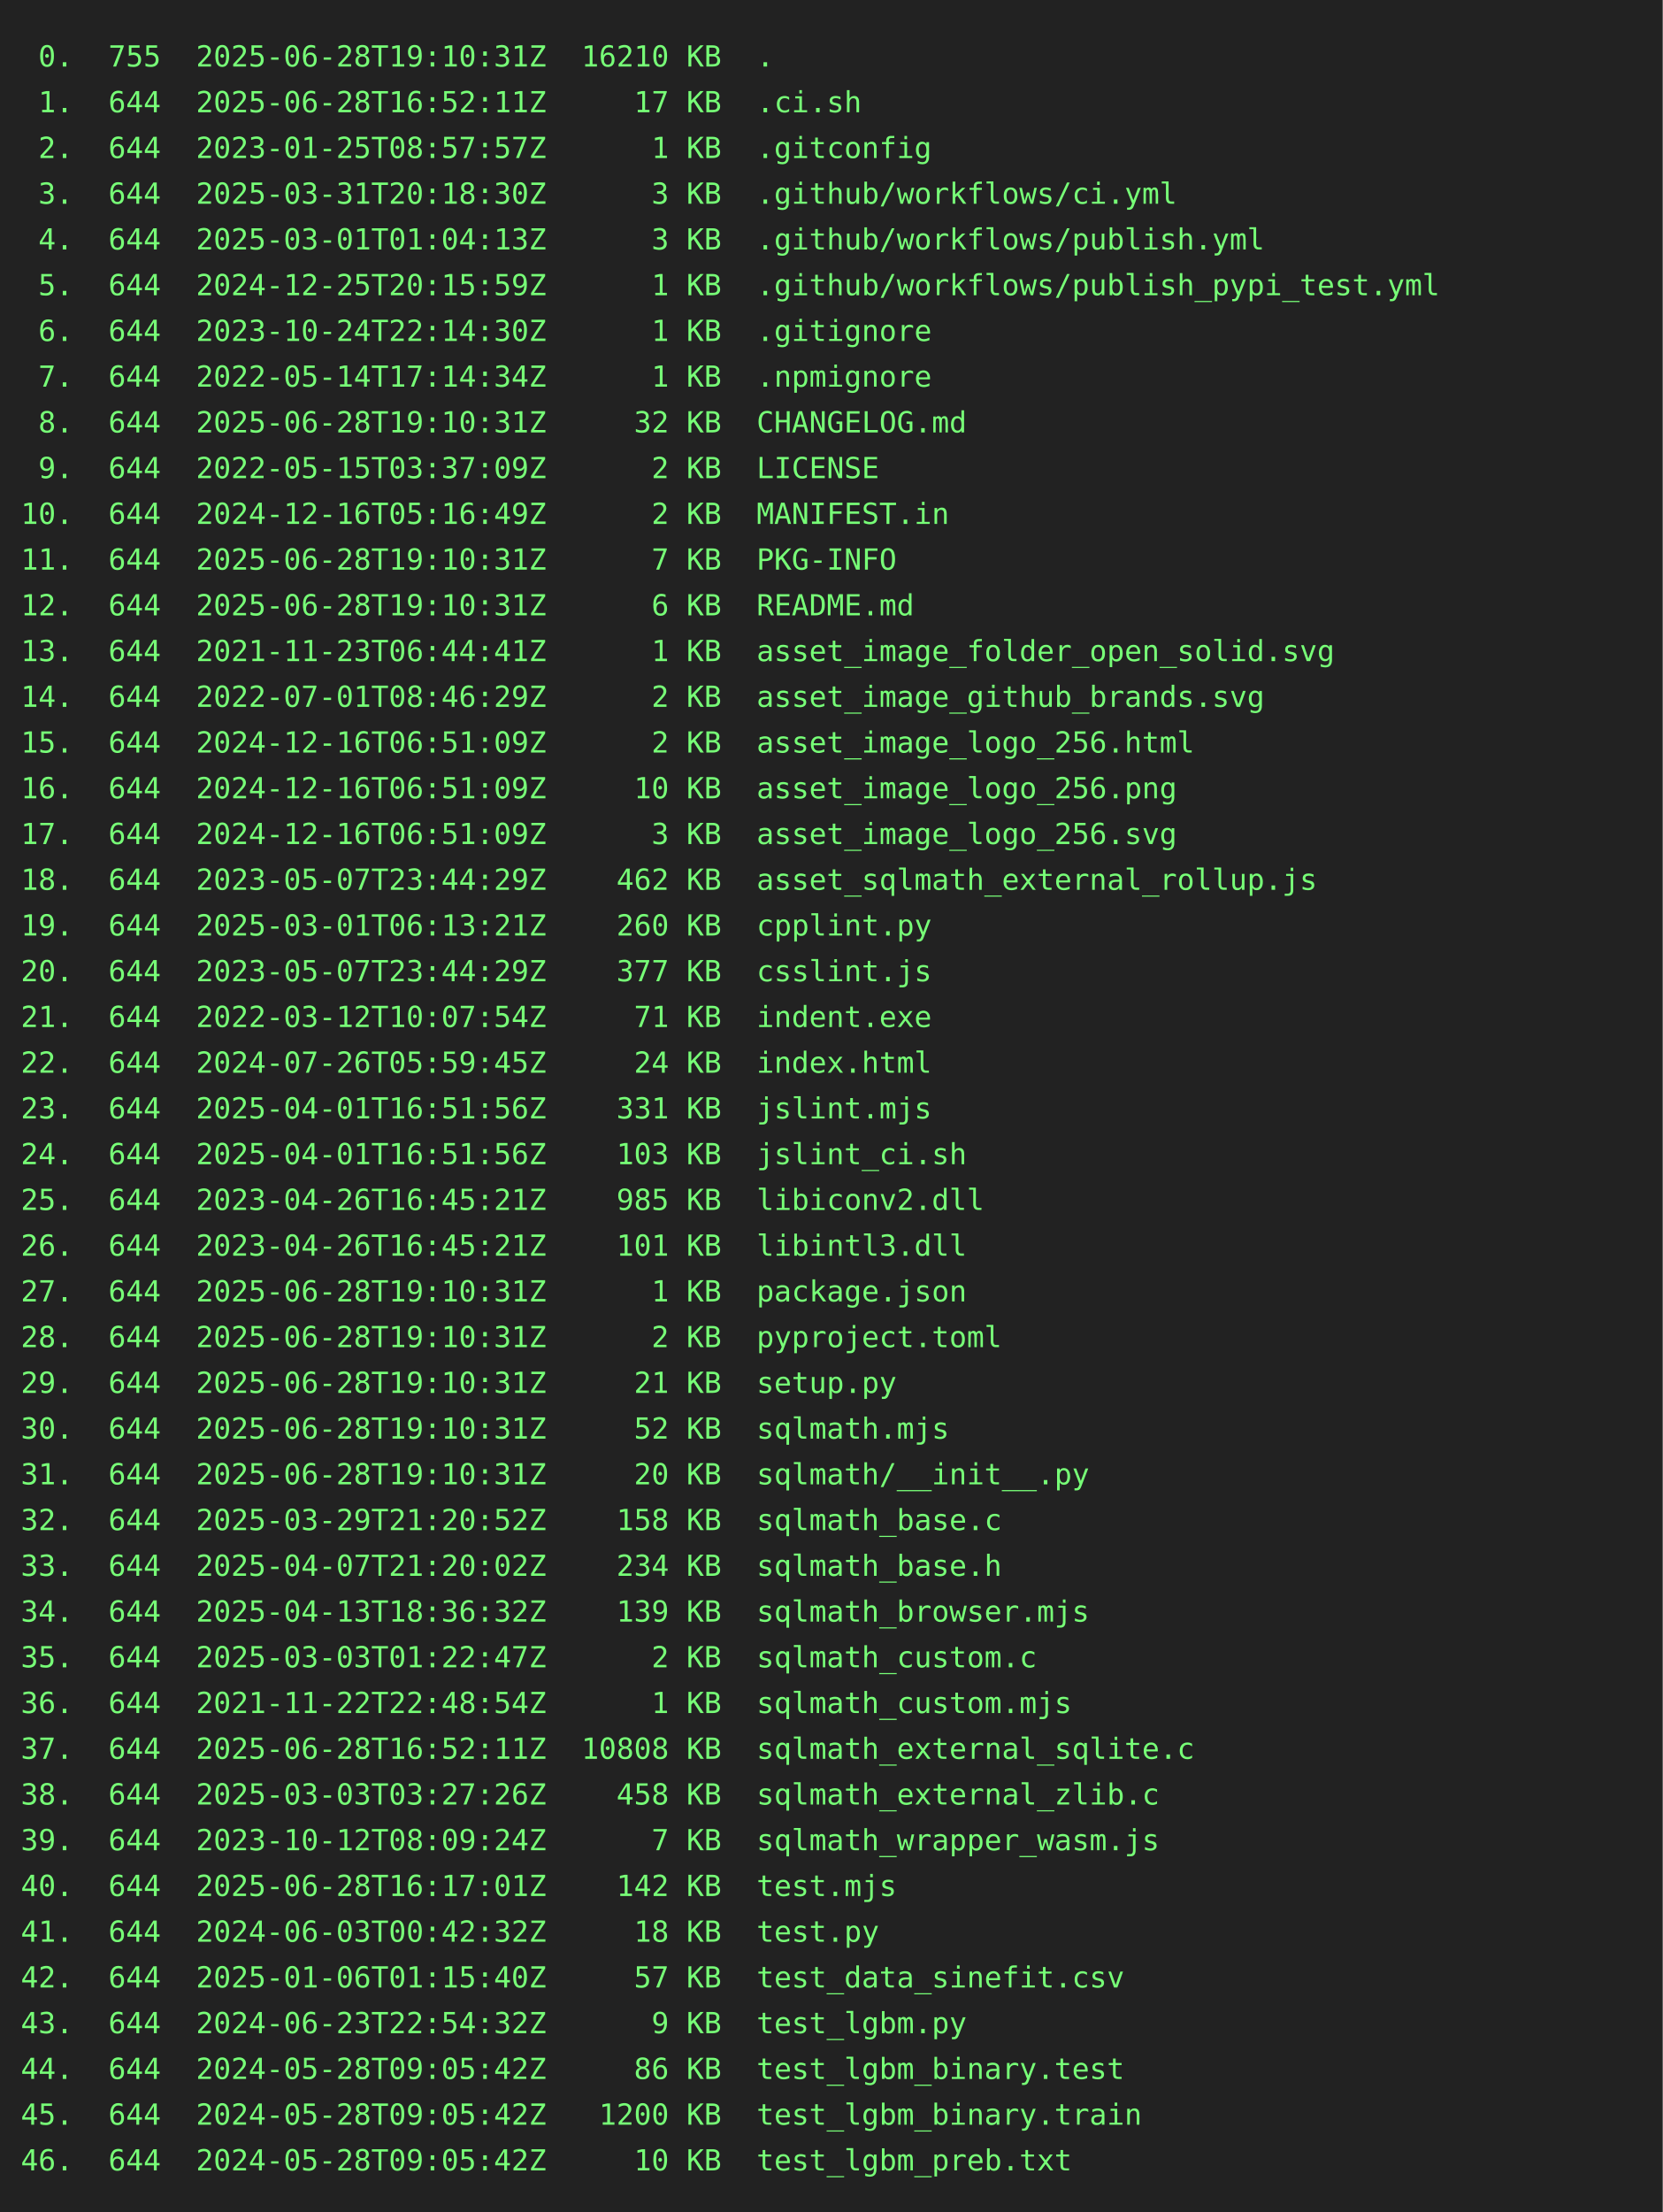
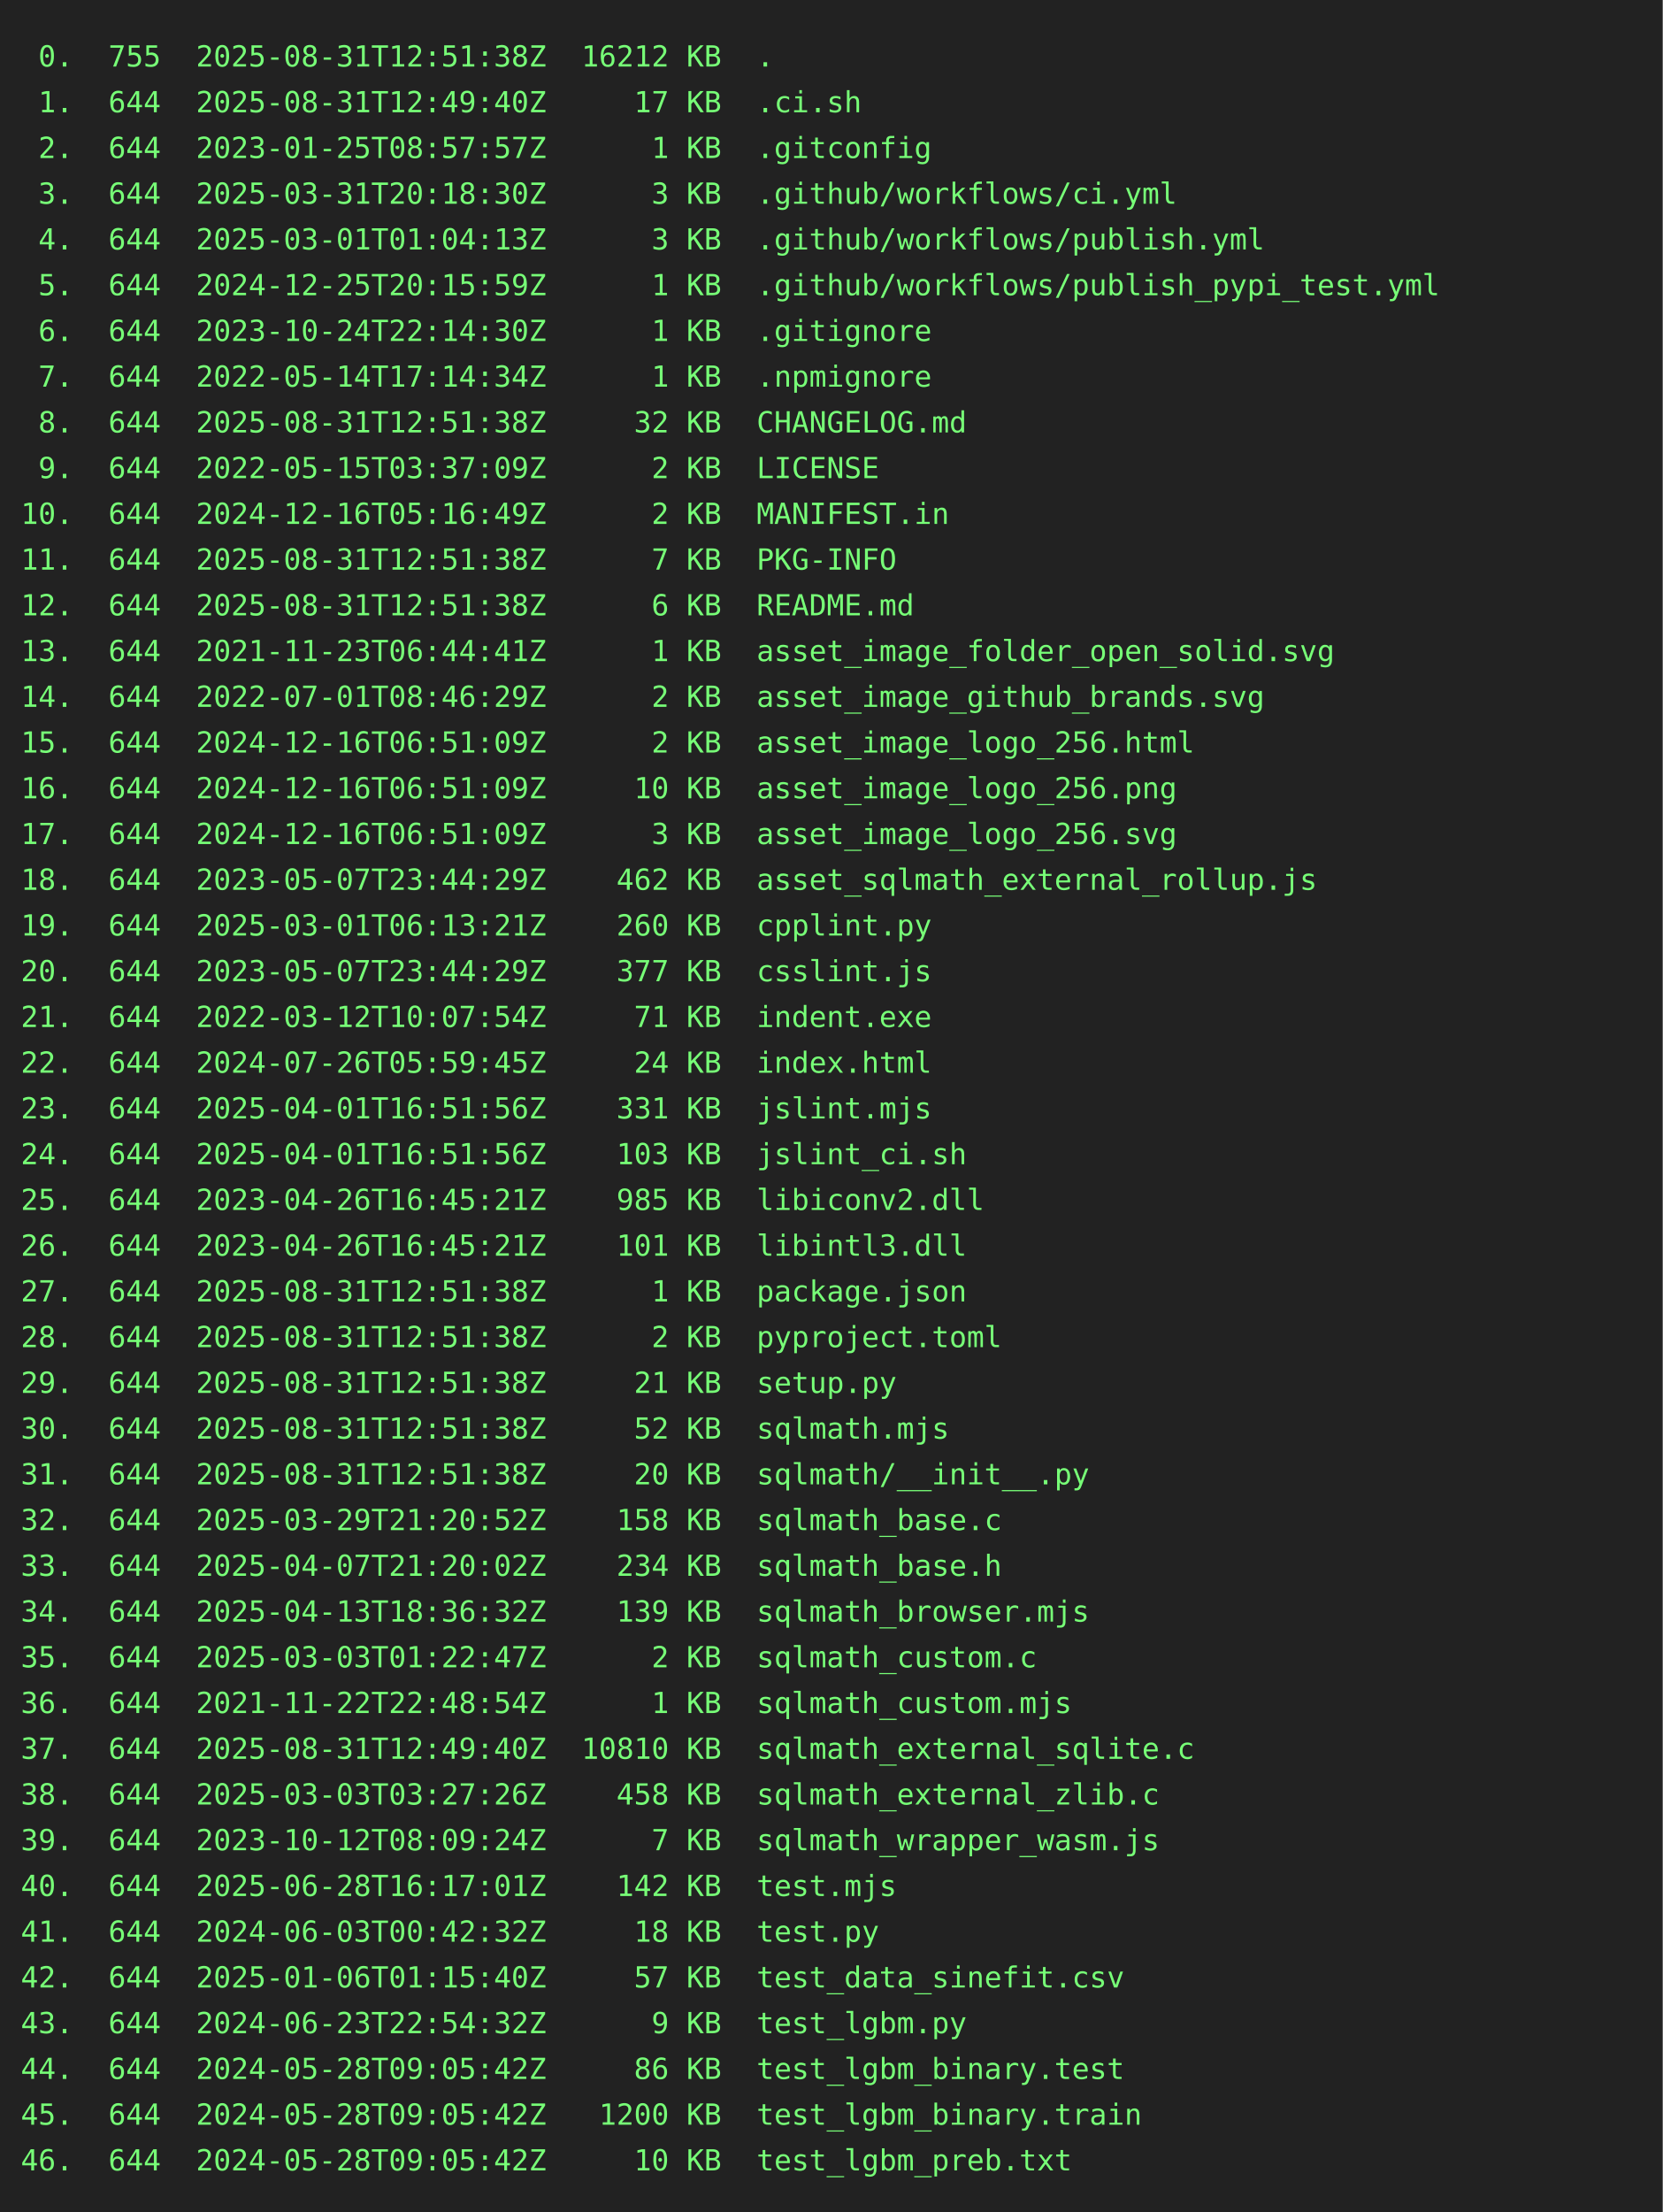
<svg xmlns="http://www.w3.org/2000/svg" height="1064" width="800">
  <rect height="1064" fill="#222" width="800" />
  <text fill="#7f7" font-family="consolas, menlo, monospace" font-size="14" xml:space="preserve">
-     <tspan lengthAdjust="spacingAndGlyphs" textLength="768" x="10" y="32"> 0.  755  2025-06-28T19:10:31Z  16210 KB  .                                                      </tspan>
-     <tspan lengthAdjust="spacingAndGlyphs" textLength="768" x="10" y="54"> 1.  644  2025-06-28T16:52:11Z     17 KB  .ci.sh                                                 </tspan>
+     <tspan lengthAdjust="spacingAndGlyphs" textLength="768" x="10" y="32"> 0.  755  2025-08-31T12:51:38Z  16212 KB  .                                                      </tspan>
+     <tspan lengthAdjust="spacingAndGlyphs" textLength="768" x="10" y="54"> 1.  644  2025-08-31T12:49:40Z     17 KB  .ci.sh                                                 </tspan>
    <tspan lengthAdjust="spacingAndGlyphs" textLength="768" x="10" y="76"> 2.  644  2023-01-25T08:57:57Z      1 KB  .gitconfig                                             </tspan>
    <tspan lengthAdjust="spacingAndGlyphs" textLength="768" x="10" y="98"> 3.  644  2025-03-31T20:18:30Z      3 KB  .github/workflows/ci.yml                               </tspan>
    <tspan lengthAdjust="spacingAndGlyphs" textLength="768" x="10" y="120"> 4.  644  2025-03-01T01:04:13Z      3 KB  .github/workflows/publish.yml                          </tspan>
    <tspan lengthAdjust="spacingAndGlyphs" textLength="768" x="10" y="142"> 5.  644  2024-12-25T20:15:59Z      1 KB  .github/workflows/publish_pypi_test.yml                </tspan>
    <tspan lengthAdjust="spacingAndGlyphs" textLength="768" x="10" y="164"> 6.  644  2023-10-24T22:14:30Z      1 KB  .gitignore                                             </tspan>
    <tspan lengthAdjust="spacingAndGlyphs" textLength="768" x="10" y="186"> 7.  644  2022-05-14T17:14:34Z      1 KB  .npmignore                                             </tspan>
-     <tspan lengthAdjust="spacingAndGlyphs" textLength="768" x="10" y="208"> 8.  644  2025-06-28T19:10:31Z     32 KB  CHANGELOG.md                                           </tspan>
+     <tspan lengthAdjust="spacingAndGlyphs" textLength="768" x="10" y="208"> 8.  644  2025-08-31T12:51:38Z     32 KB  CHANGELOG.md                                           </tspan>
    <tspan lengthAdjust="spacingAndGlyphs" textLength="768" x="10" y="230"> 9.  644  2022-05-15T03:37:09Z      2 KB  LICENSE                                                </tspan>
    <tspan lengthAdjust="spacingAndGlyphs" textLength="768" x="10" y="252">10.  644  2024-12-16T05:16:49Z      2 KB  MANIFEST.in                                            </tspan>
-     <tspan lengthAdjust="spacingAndGlyphs" textLength="768" x="10" y="274">11.  644  2025-06-28T19:10:31Z      7 KB  PKG-INFO                                               </tspan>
-     <tspan lengthAdjust="spacingAndGlyphs" textLength="768" x="10" y="296">12.  644  2025-06-28T19:10:31Z      6 KB  README.md                                              </tspan>
+     <tspan lengthAdjust="spacingAndGlyphs" textLength="768" x="10" y="274">11.  644  2025-08-31T12:51:38Z      7 KB  PKG-INFO                                               </tspan>
+     <tspan lengthAdjust="spacingAndGlyphs" textLength="768" x="10" y="296">12.  644  2025-08-31T12:51:38Z      6 KB  README.md                                              </tspan>
    <tspan lengthAdjust="spacingAndGlyphs" textLength="768" x="10" y="318">13.  644  2021-11-23T06:44:41Z      1 KB  asset_image_folder_open_solid.svg                      </tspan>
    <tspan lengthAdjust="spacingAndGlyphs" textLength="768" x="10" y="340">14.  644  2022-07-01T08:46:29Z      2 KB  asset_image_github_brands.svg                          </tspan>
    <tspan lengthAdjust="spacingAndGlyphs" textLength="768" x="10" y="362">15.  644  2024-12-16T06:51:09Z      2 KB  asset_image_logo_256.html                              </tspan>
    <tspan lengthAdjust="spacingAndGlyphs" textLength="768" x="10" y="384">16.  644  2024-12-16T06:51:09Z     10 KB  asset_image_logo_256.png                               </tspan>
    <tspan lengthAdjust="spacingAndGlyphs" textLength="768" x="10" y="406">17.  644  2024-12-16T06:51:09Z      3 KB  asset_image_logo_256.svg                               </tspan>
    <tspan lengthAdjust="spacingAndGlyphs" textLength="768" x="10" y="428">18.  644  2023-05-07T23:44:29Z    462 KB  asset_sqlmath_external_rollup.js                       </tspan>
    <tspan lengthAdjust="spacingAndGlyphs" textLength="768" x="10" y="450">19.  644  2025-03-01T06:13:21Z    260 KB  cpplint.py                                             </tspan>
    <tspan lengthAdjust="spacingAndGlyphs" textLength="768" x="10" y="472">20.  644  2023-05-07T23:44:29Z    377 KB  csslint.js                                             </tspan>
    <tspan lengthAdjust="spacingAndGlyphs" textLength="768" x="10" y="494">21.  644  2022-03-12T10:07:54Z     71 KB  indent.exe                                             </tspan>
    <tspan lengthAdjust="spacingAndGlyphs" textLength="768" x="10" y="516">22.  644  2024-07-26T05:59:45Z     24 KB  index.html                                             </tspan>
    <tspan lengthAdjust="spacingAndGlyphs" textLength="768" x="10" y="538">23.  644  2025-04-01T16:51:56Z    331 KB  jslint.mjs                                             </tspan>
    <tspan lengthAdjust="spacingAndGlyphs" textLength="768" x="10" y="560">24.  644  2025-04-01T16:51:56Z    103 KB  jslint_ci.sh                                           </tspan>
    <tspan lengthAdjust="spacingAndGlyphs" textLength="768" x="10" y="582">25.  644  2023-04-26T16:45:21Z    985 KB  libiconv2.dll                                          </tspan>
    <tspan lengthAdjust="spacingAndGlyphs" textLength="768" x="10" y="604">26.  644  2023-04-26T16:45:21Z    101 KB  libintl3.dll                                           </tspan>
-     <tspan lengthAdjust="spacingAndGlyphs" textLength="768" x="10" y="626">27.  644  2025-06-28T19:10:31Z      1 KB  package.json                                           </tspan>
-     <tspan lengthAdjust="spacingAndGlyphs" textLength="768" x="10" y="648">28.  644  2025-06-28T19:10:31Z      2 KB  pyproject.toml                                         </tspan>
-     <tspan lengthAdjust="spacingAndGlyphs" textLength="768" x="10" y="670">29.  644  2025-06-28T19:10:31Z     21 KB  setup.py                                               </tspan>
-     <tspan lengthAdjust="spacingAndGlyphs" textLength="768" x="10" y="692">30.  644  2025-06-28T19:10:31Z     52 KB  sqlmath.mjs                                            </tspan>
-     <tspan lengthAdjust="spacingAndGlyphs" textLength="768" x="10" y="714">31.  644  2025-06-28T19:10:31Z     20 KB  sqlmath/__init__.py                                    </tspan>
+     <tspan lengthAdjust="spacingAndGlyphs" textLength="768" x="10" y="626">27.  644  2025-08-31T12:51:38Z      1 KB  package.json                                           </tspan>
+     <tspan lengthAdjust="spacingAndGlyphs" textLength="768" x="10" y="648">28.  644  2025-08-31T12:51:38Z      2 KB  pyproject.toml                                         </tspan>
+     <tspan lengthAdjust="spacingAndGlyphs" textLength="768" x="10" y="670">29.  644  2025-08-31T12:51:38Z     21 KB  setup.py                                               </tspan>
+     <tspan lengthAdjust="spacingAndGlyphs" textLength="768" x="10" y="692">30.  644  2025-08-31T12:51:38Z     52 KB  sqlmath.mjs                                            </tspan>
+     <tspan lengthAdjust="spacingAndGlyphs" textLength="768" x="10" y="714">31.  644  2025-08-31T12:51:38Z     20 KB  sqlmath/__init__.py                                    </tspan>
    <tspan lengthAdjust="spacingAndGlyphs" textLength="768" x="10" y="736">32.  644  2025-03-29T21:20:52Z    158 KB  sqlmath_base.c                                         </tspan>
    <tspan lengthAdjust="spacingAndGlyphs" textLength="768" x="10" y="758">33.  644  2025-04-07T21:20:02Z    234 KB  sqlmath_base.h                                         </tspan>
    <tspan lengthAdjust="spacingAndGlyphs" textLength="768" x="10" y="780">34.  644  2025-04-13T18:36:32Z    139 KB  sqlmath_browser.mjs                                    </tspan>
    <tspan lengthAdjust="spacingAndGlyphs" textLength="768" x="10" y="802">35.  644  2025-03-03T01:22:47Z      2 KB  sqlmath_custom.c                                       </tspan>
    <tspan lengthAdjust="spacingAndGlyphs" textLength="768" x="10" y="824">36.  644  2021-11-22T22:48:54Z      1 KB  sqlmath_custom.mjs                                     </tspan>
-     <tspan lengthAdjust="spacingAndGlyphs" textLength="768" x="10" y="846">37.  644  2025-06-28T16:52:11Z  10808 KB  sqlmath_external_sqlite.c                              </tspan>
+     <tspan lengthAdjust="spacingAndGlyphs" textLength="768" x="10" y="846">37.  644  2025-08-31T12:49:40Z  10810 KB  sqlmath_external_sqlite.c                              </tspan>
    <tspan lengthAdjust="spacingAndGlyphs" textLength="768" x="10" y="868">38.  644  2025-03-03T03:27:26Z    458 KB  sqlmath_external_zlib.c                                </tspan>
    <tspan lengthAdjust="spacingAndGlyphs" textLength="768" x="10" y="890">39.  644  2023-10-12T08:09:24Z      7 KB  sqlmath_wrapper_wasm.js                                </tspan>
    <tspan lengthAdjust="spacingAndGlyphs" textLength="768" x="10" y="912">40.  644  2025-06-28T16:17:01Z    142 KB  test.mjs                                               </tspan>
    <tspan lengthAdjust="spacingAndGlyphs" textLength="768" x="10" y="934">41.  644  2024-06-03T00:42:32Z     18 KB  test.py                                                </tspan>
    <tspan lengthAdjust="spacingAndGlyphs" textLength="768" x="10" y="956">42.  644  2025-01-06T01:15:40Z     57 KB  test_data_sinefit.csv                                  </tspan>
    <tspan lengthAdjust="spacingAndGlyphs" textLength="768" x="10" y="978">43.  644  2024-06-23T22:54:32Z      9 KB  test_lgbm.py                                           </tspan>
    <tspan lengthAdjust="spacingAndGlyphs" textLength="768" x="10" y="1000">44.  644  2024-05-28T09:05:42Z     86 KB  test_lgbm_binary.test                                  </tspan>
    <tspan lengthAdjust="spacingAndGlyphs" textLength="768" x="10" y="1022">45.  644  2024-05-28T09:05:42Z   1200 KB  test_lgbm_binary.train                                 </tspan>
    <tspan lengthAdjust="spacingAndGlyphs" textLength="768" x="10" y="1044">46.  644  2024-05-28T09:05:42Z     10 KB  test_lgbm_preb.txt                                     </tspan>
  </text>
</svg>
